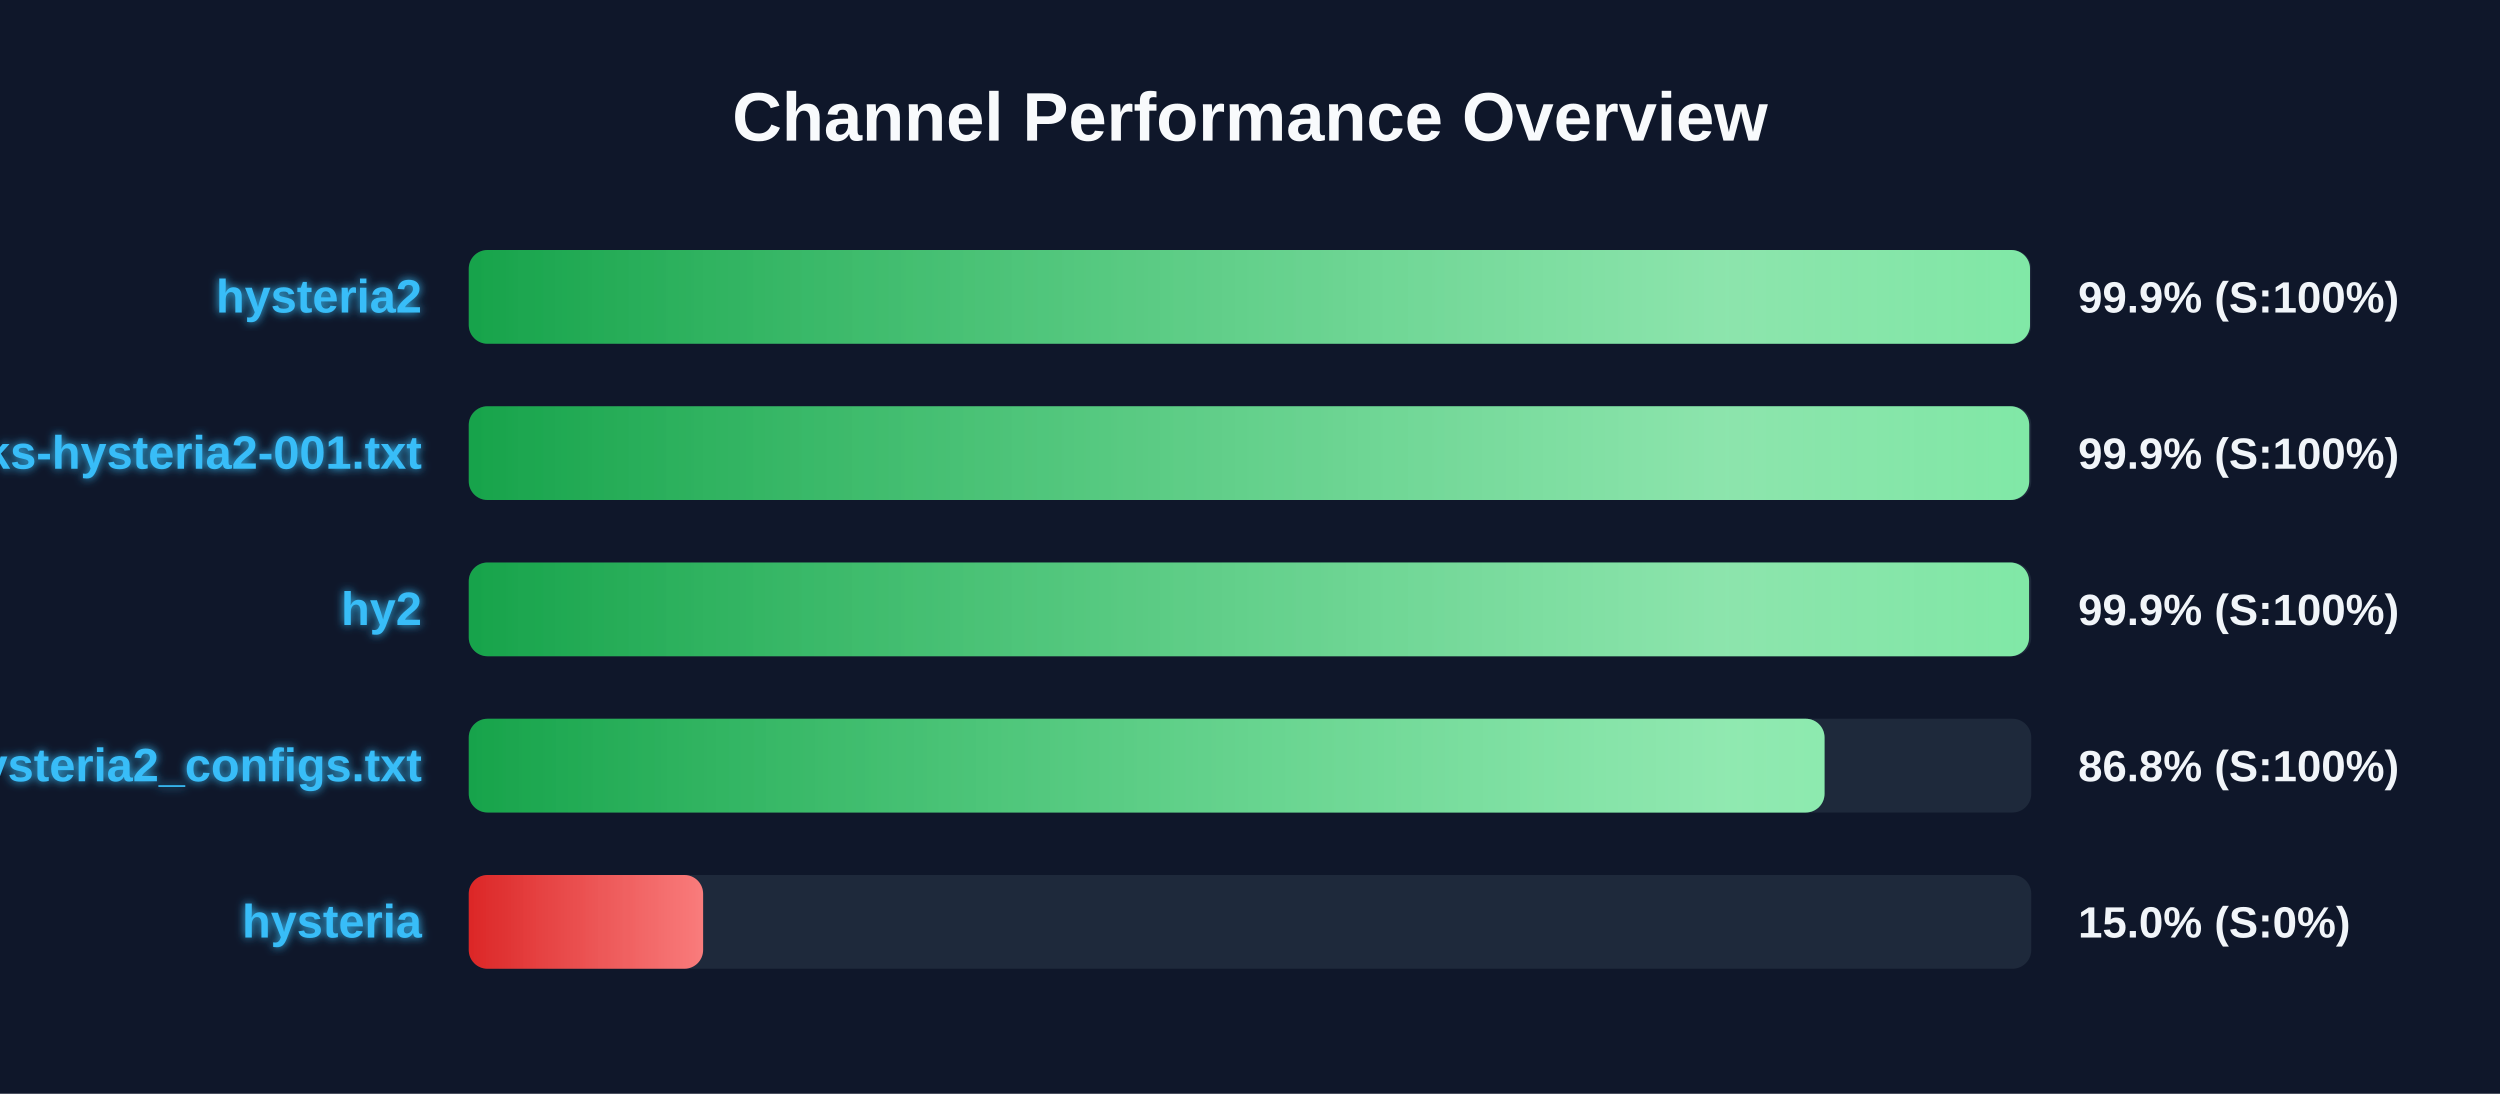
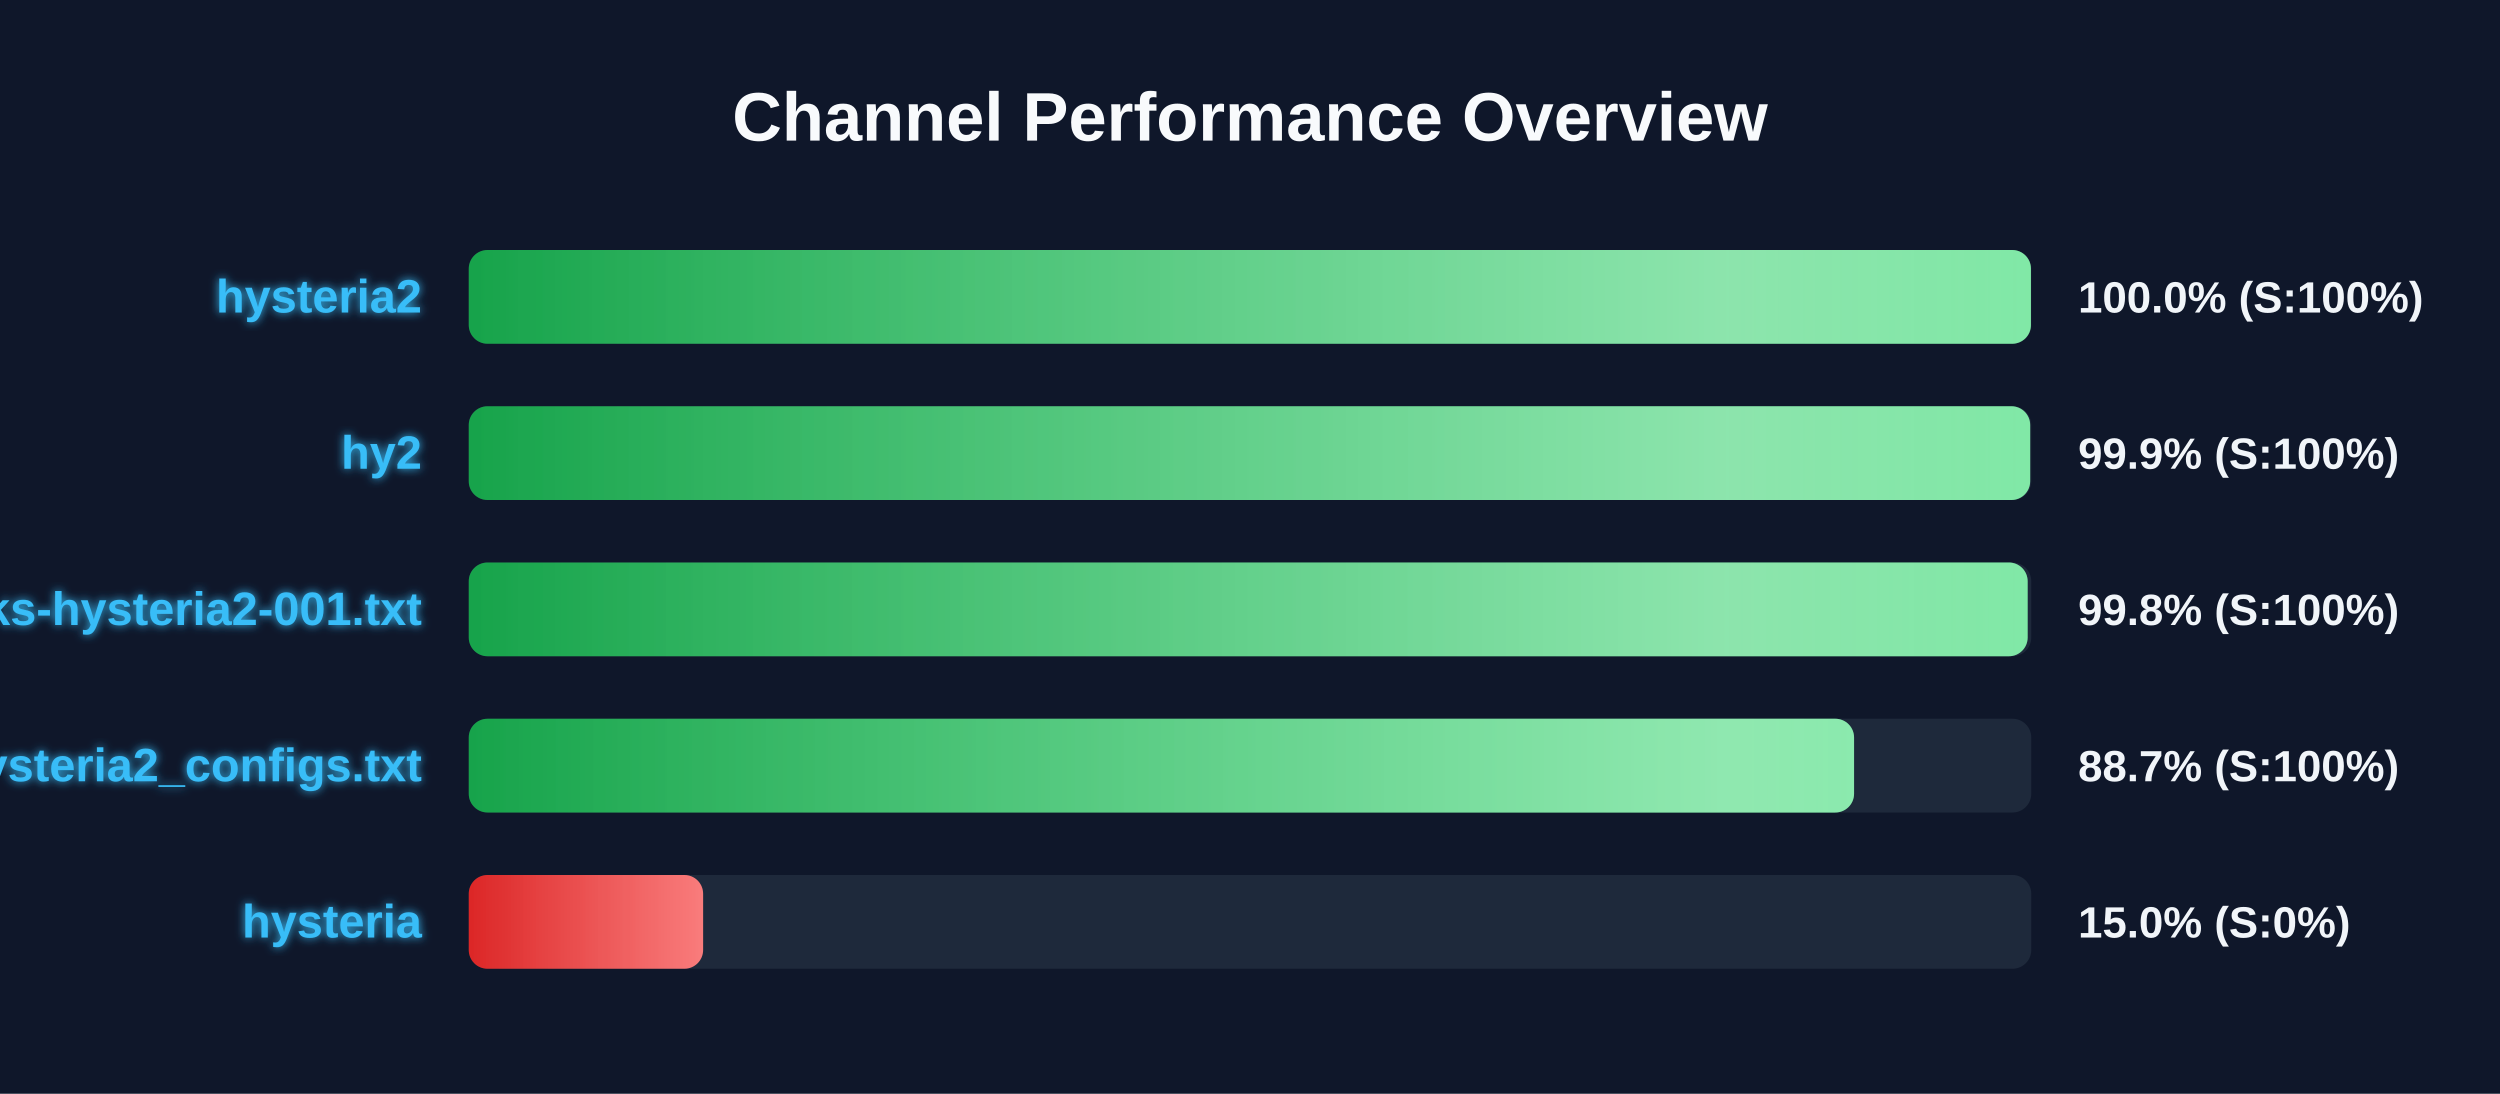
<svg xmlns="http://www.w3.org/2000/svg" width="800" height="350" version="1.1">
  <defs>
    <linearGradient id="grad-green" x1="0%" y1="0%" x2="100%" y2="0%">
      <stop offset="0%" stop-color="#16a34a" />
      <stop offset="100%" stop-color="#4ade80" />
    </linearGradient>
    <linearGradient id="grad-yellow" x1="0%" y1="0%" x2="100%" y2="0%">
      <stop offset="0%" stop-color="#ca8a04" />
      <stop offset="100%" stop-color="#fde047" />
    </linearGradient>
    <linearGradient id="grad-red" x1="0%" y1="0%" x2="100%" y2="0%">
      <stop offset="0%" stop-color="#dc2626" />
      <stop offset="100%" stop-color="#f87171" />
    </linearGradient>
    <linearGradient id="shimmer" x1="0%" y1="0%" x2="100%" y2="0%">
      <stop offset="0%" stop-color="rgba(255,255,255,0)" />
      <stop offset="50%" stop-color="rgba(255,255,255,0.4)" />
      <stop offset="100%" stop-color="rgba(255,255,255,0)" />
    </linearGradient>
    <filter id="glow" x="-20%" y="-20%" width="140%" height="140%">
      <feGaussianBlur stdDeviation="1.5" result="blur" />
      <feComposite in="SourceGraphic" in2="blur" operator="over" />
    </filter>
  </defs>
  <style>
        .bg-rect { fill: #0f172a; }
        .title { font: bold 22px 'Segoe UI', Arial, sans-serif; fill: #f8fafc; }
        .row { font: bold 15px 'Segoe UI', Arial, sans-serif; fill: #38bdf8; filter: url(#glow); }
        .score { font: bold 14px 'Segoe UI', Arial, sans-serif; fill: #f1f5f9; }
        @keyframes shimmer-anim {
            0% { transform: translateX(-100%); }
            100% { transform: translateX(200%); }
        }
        .shimmer-rect {
            animation: shimmer-anim 2.5s infinite linear;
        }
    </style>
  <rect width="100%" height="100%" class="bg-rect" />
  <text x="400" y="45" text-anchor="middle" class="title">Channel Performance Overview</text>
  <rect x="150" y="80" width="500" height="30" fill="#1e293b" rx="6" />
  <clipPath id="clip-0">
-     <rect x="150" y="80" width="499.6" height="30" rx="6" />
+     <rect x="150" y="80" width="499.9" height="30" rx="6" />
  </clipPath>
-   <rect x="150" y="80" width="499.6" height="30" fill="url(#grad-green)" rx="6" />
+   <rect x="150" y="80" width="499.9" height="30" fill="url(#grad-green)" rx="6" />
  <g clip-path="url(#clip-0)">
    <rect x="150" y="80" width="100%" height="30" fill="url(#shimmer)" class="shimmer-rect" />
  </g>
  <text x="135" y="100" text-anchor="end" class="row">hysteria2</text>
-   <text x="665" y="100" text-anchor="start" class="score">99.9% (S:100%)</text>
+   <text x="665" y="100" text-anchor="start" class="score">100.0% (S:100%)</text>
  <rect x="150" y="130" width="500" height="30" fill="#1e293b" rx="6" />
  <clipPath id="clip-1">
-     <rect x="150" y="130" width="499.35" height="30" rx="6" />
+     <rect x="150" y="130" width="499.65" height="30" rx="6" />
  </clipPath>
-   <rect x="150" y="130" width="499.35" height="30" fill="url(#grad-green)" rx="6" />
+   <rect x="150" y="130" width="499.65" height="30" fill="url(#grad-green)" rx="6" />
  <g clip-path="url(#clip-1)">
    <rect x="150" y="130" width="100%" height="30" fill="url(#shimmer)" class="shimmer-rect" />
  </g>
-   <text x="135" y="150" text-anchor="end" class="row">EbraSha-Protocol-Chunks-hysteria2-001.txt</text>
+   <text x="135" y="150" text-anchor="end" class="row">hy2</text>
  <text x="665" y="150" text-anchor="start" class="score">99.9% (S:100%)</text>
  <rect x="150" y="180" width="500" height="30" fill="#1e293b" rx="6" />
  <clipPath id="clip-2">
-     <rect x="150" y="180" width="499.3" height="30" rx="6" />
+     <rect x="150" y="180" width="498.85" height="30" rx="6" />
  </clipPath>
-   <rect x="150" y="180" width="499.3" height="30" fill="url(#grad-green)" rx="6" />
+   <rect x="150" y="180" width="498.85" height="30" fill="url(#grad-green)" rx="6" />
  <g clip-path="url(#clip-2)">
    <rect x="150" y="180" width="100%" height="30" fill="url(#shimmer)" class="shimmer-rect" />
  </g>
-   <text x="135" y="200" text-anchor="end" class="row">hy2</text>
-   <text x="665" y="200" text-anchor="start" class="score">99.9% (S:100%)</text>
+   <text x="135" y="200" text-anchor="end" class="row">EbraSha-Protocol-Chunks-hysteria2-001.txt</text>
+   <text x="665" y="200" text-anchor="start" class="score">99.8% (S:100%)</text>
  <rect x="150" y="230" width="500" height="30" fill="#1e293b" rx="6" />
  <clipPath id="clip-3">
-     <rect x="150" y="230" width="433.85" height="30" rx="6" />
+     <rect x="150" y="230" width="443.3" height="30" rx="6" />
  </clipPath>
-   <rect x="150" y="230" width="433.85" height="30" fill="url(#grad-green)" rx="6" />
+   <rect x="150" y="230" width="443.3" height="30" fill="url(#grad-green)" rx="6" />
  <g clip-path="url(#clip-3)">
    <rect x="150" y="230" width="100%" height="30" fill="url(#shimmer)" class="shimmer-rect" />
  </g>
  <text x="135" y="250" text-anchor="end" class="row">hysteria2_configs.txt</text>
-   <text x="665" y="250" text-anchor="start" class="score">86.8% (S:100%)</text>
+   <text x="665" y="250" text-anchor="start" class="score">88.7% (S:100%)</text>
  <rect x="150" y="280" width="500" height="30" fill="#1e293b" rx="6" />
  <clipPath id="clip-4">
    <rect x="150" y="280" width="75.0" height="30" rx="6" />
  </clipPath>
  <rect x="150" y="280" width="75.0" height="30" fill="url(#grad-red)" rx="6" />
  <g clip-path="url(#clip-4)">
    <rect x="150" y="280" width="100%" height="30" fill="url(#shimmer)" class="shimmer-rect" />
  </g>
  <text x="135" y="300" text-anchor="end" class="row">hysteria</text>
  <text x="665" y="300" text-anchor="start" class="score">15.0% (S:0%)</text>
</svg>
